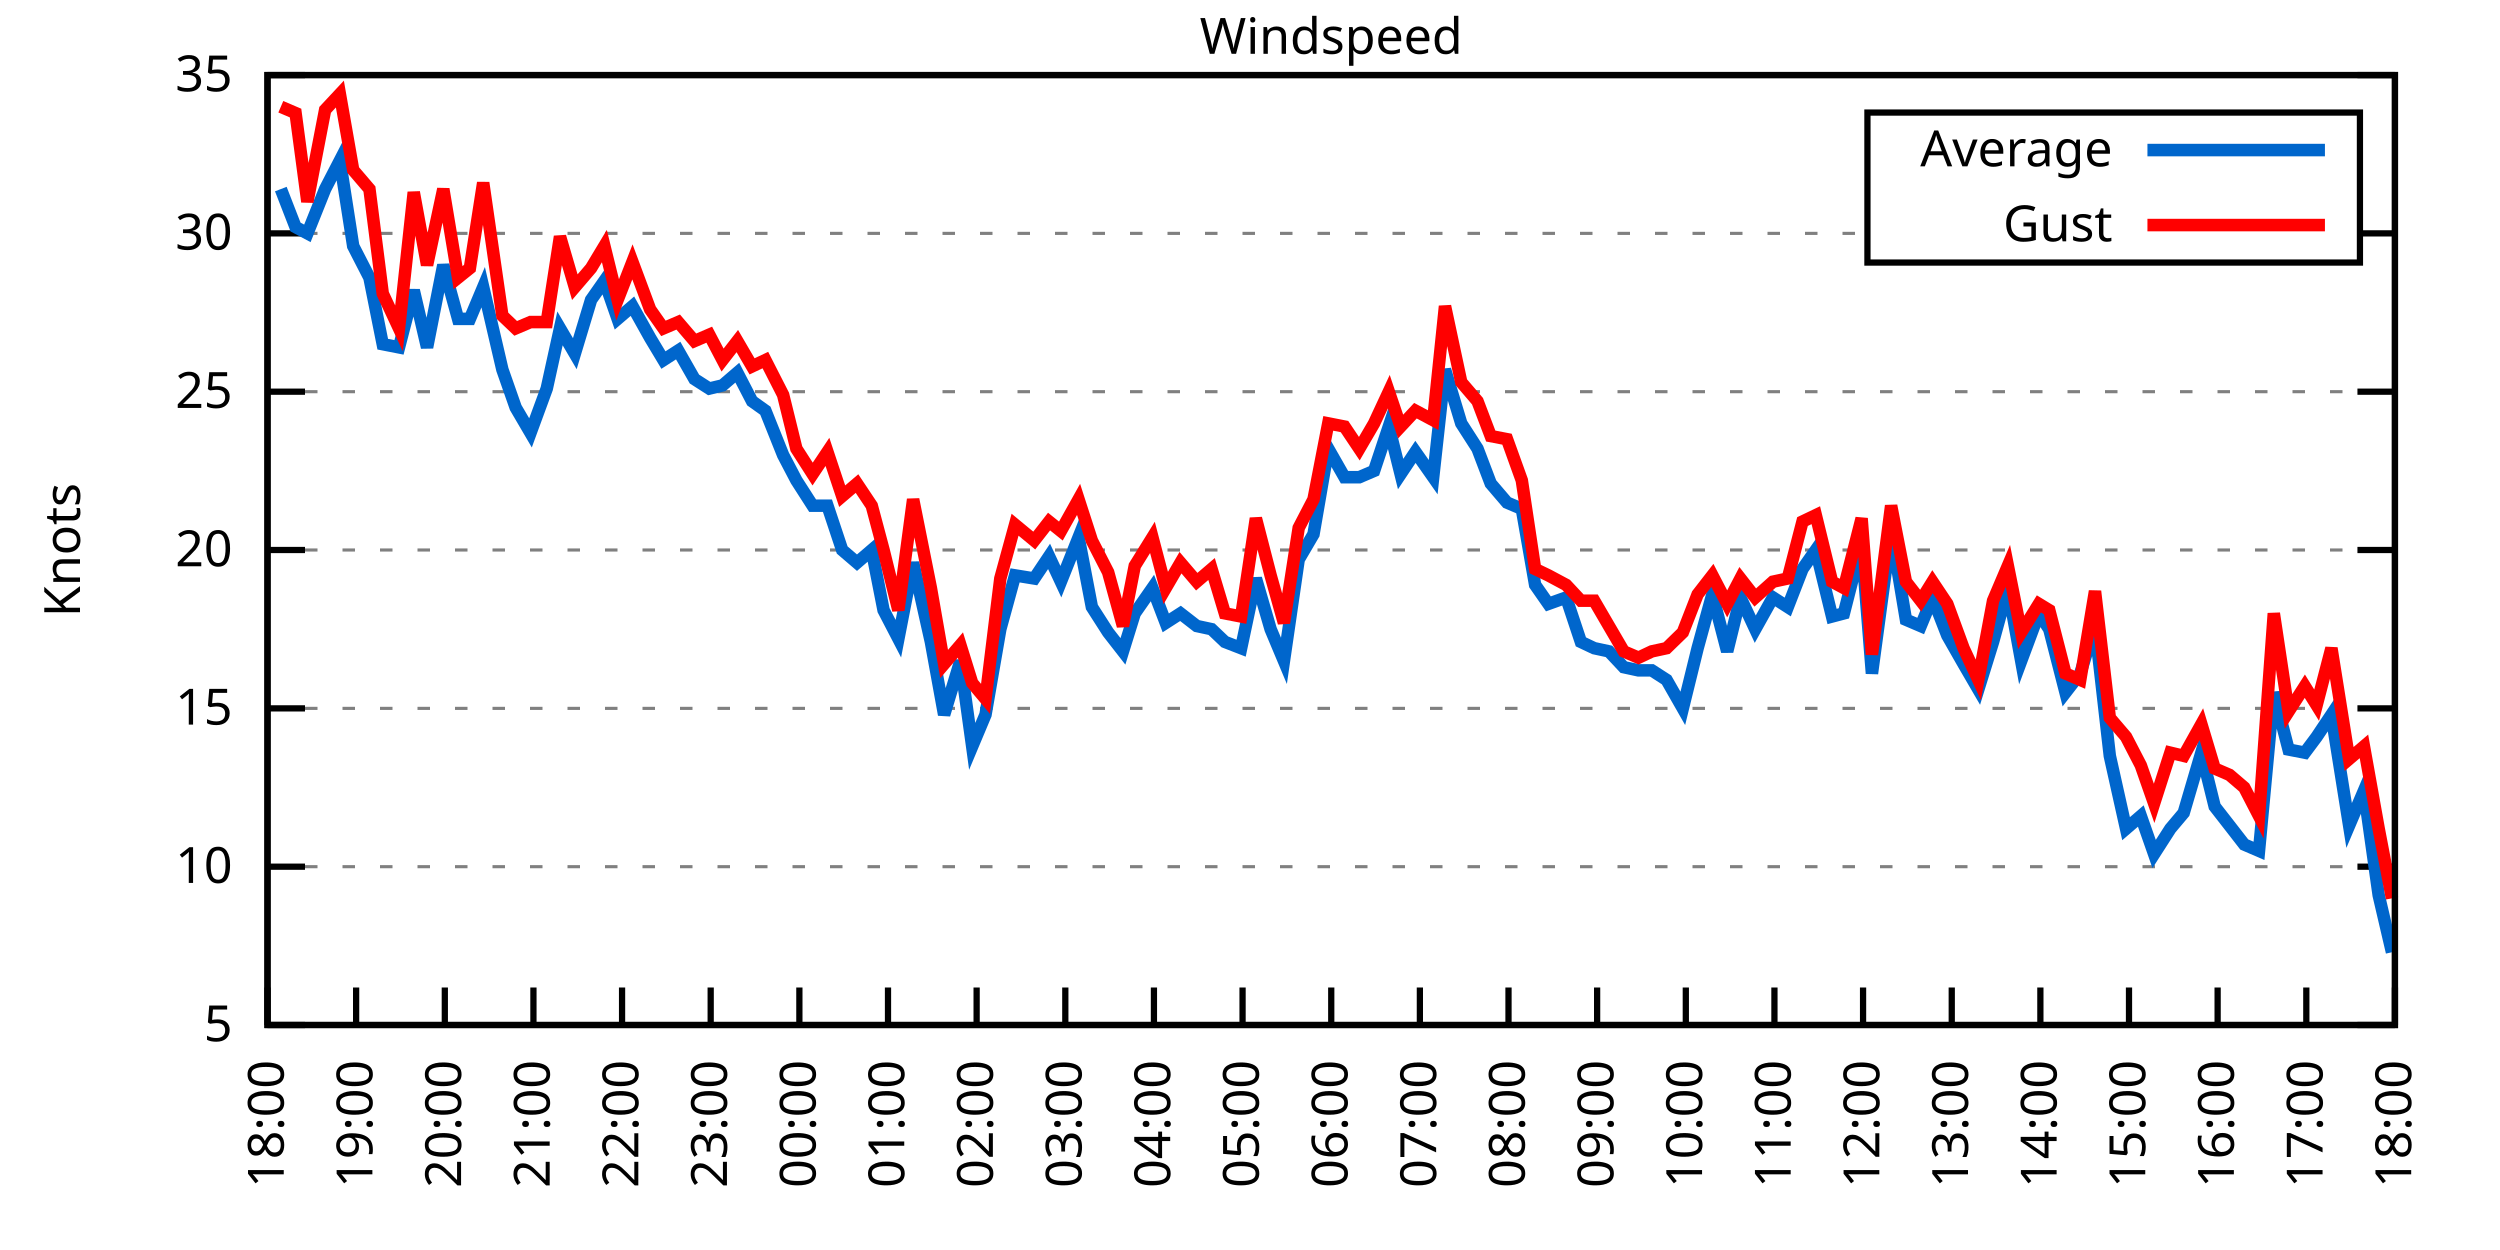
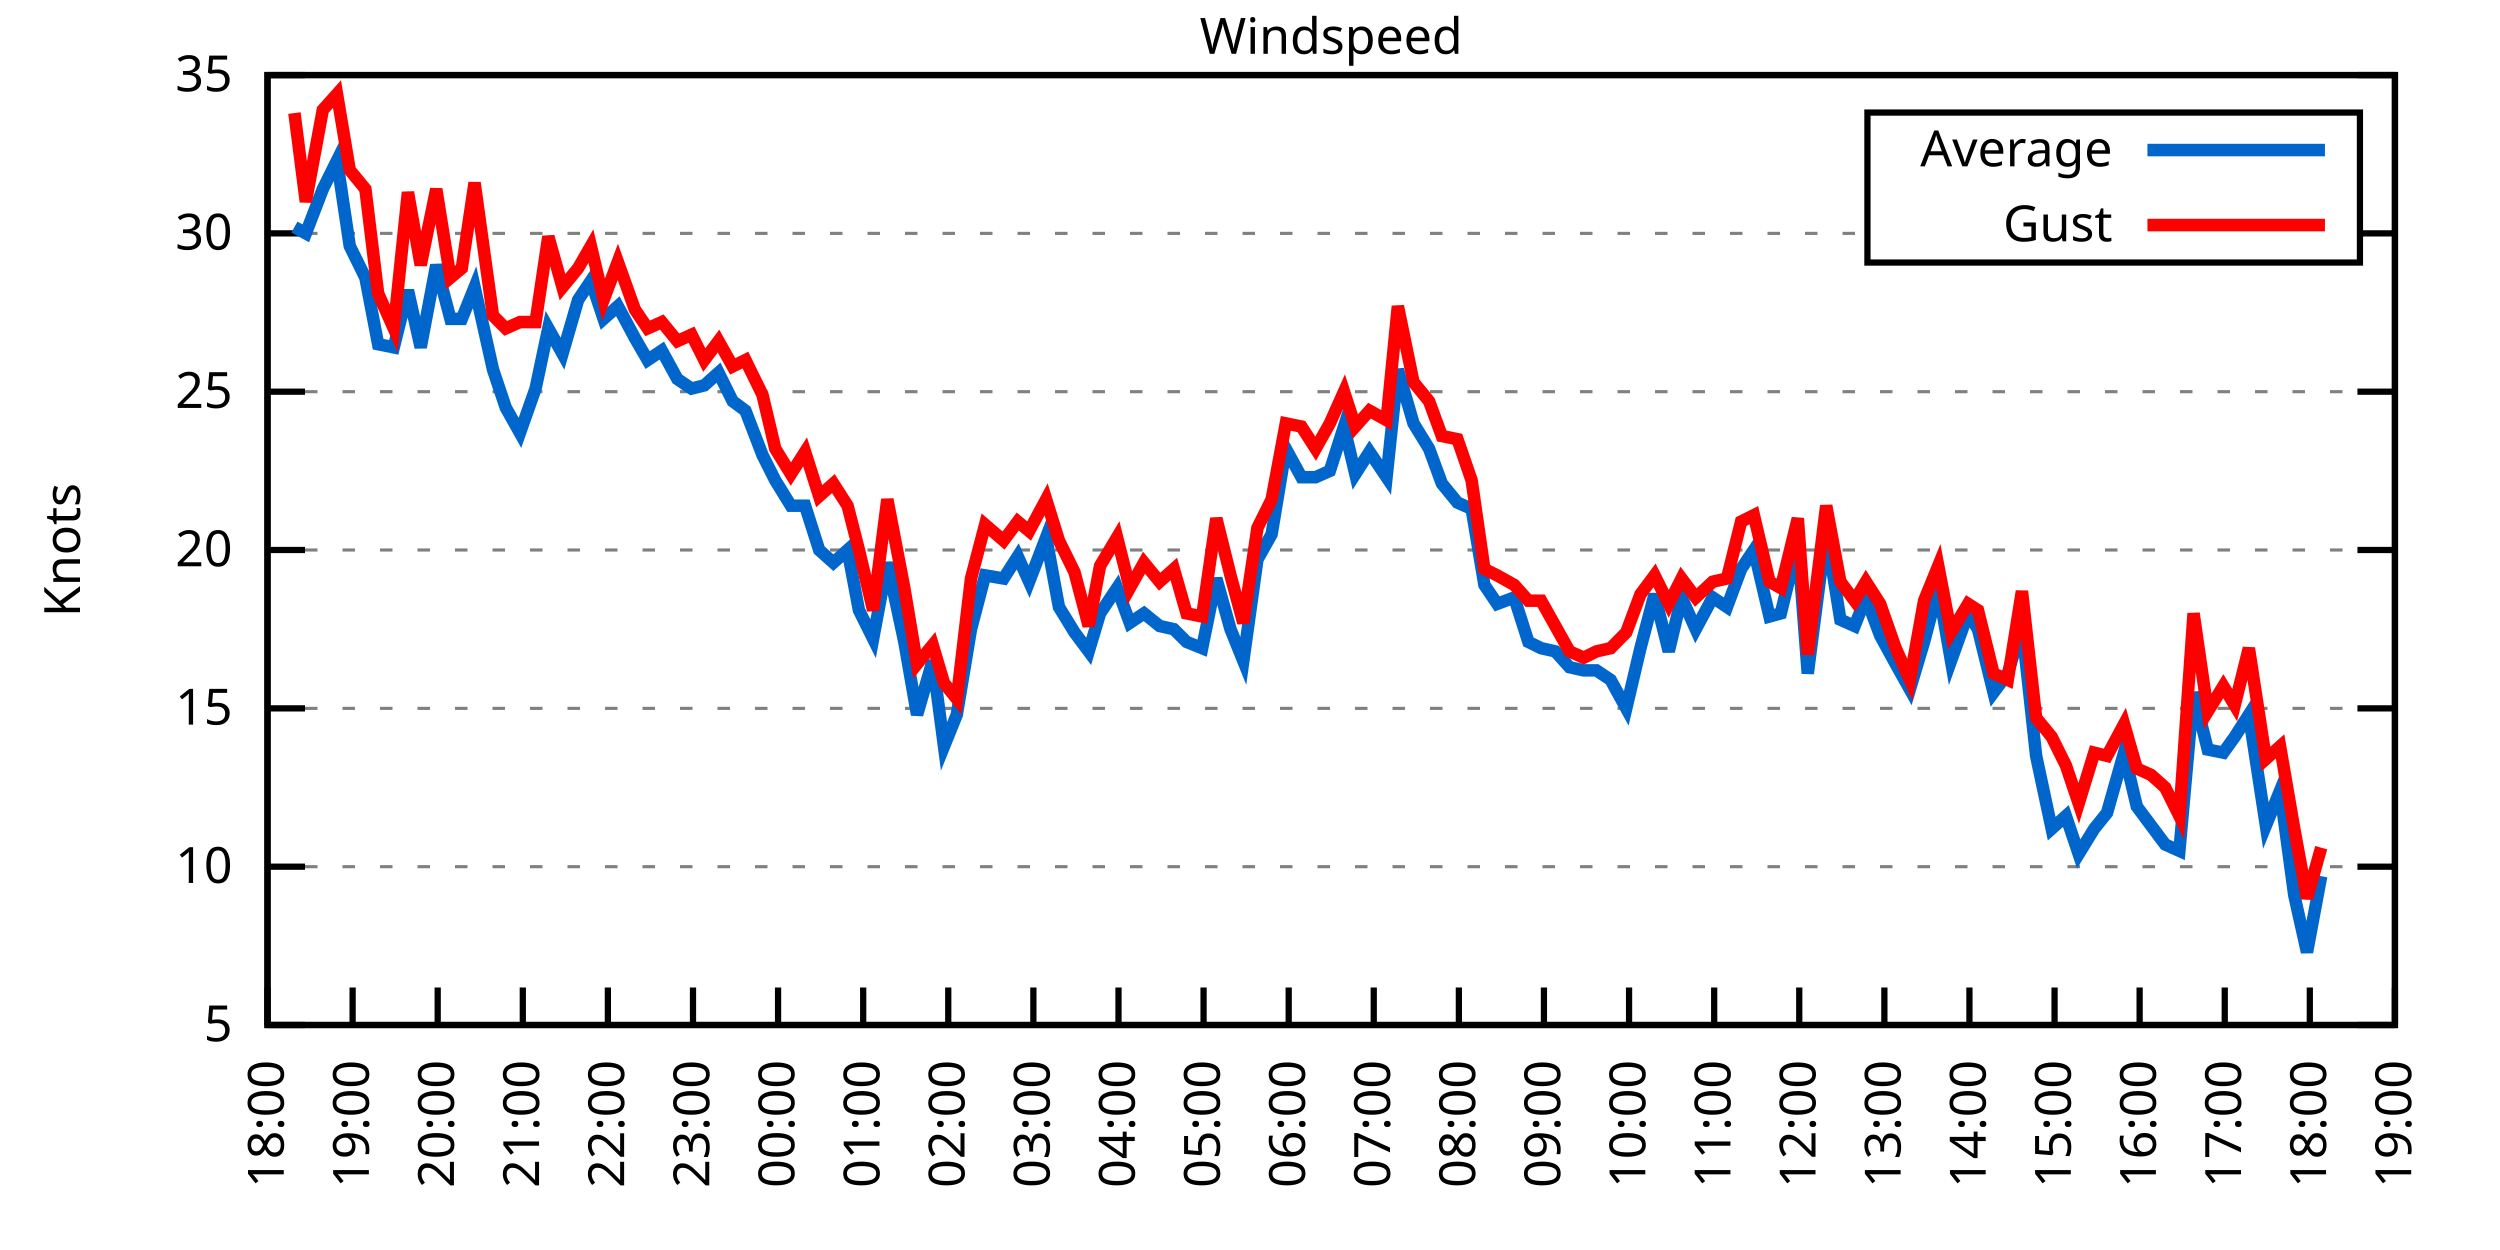
<svg xmlns="http://www.w3.org/2000/svg" xmlns:xlink="http://www.w3.org/1999/xlink" width="400" height="200" viewBox="0 0 400 200">
  <g id="gnuplot_canvas">
    <rect x="0" y="0" width="400" height="200" fill="none" />
    <defs>
      <circle id="gpDot" r="0.5" stroke-width="0.5" stroke="currentColor" />
      <path id="gpPt0" stroke-width="0.333" stroke="currentColor" d="M-1,0 h2 M0,-1 v2" />
      <path id="gpPt1" stroke-width="0.333" stroke="currentColor" d="M-1,-1 L1,1 M1,-1 L-1,1" />
      <path id="gpPt2" stroke-width="0.333" stroke="currentColor" d="M-1,0 L1,0 M0,-1 L0,1 M-1,-1 L1,1 M-1,1 L1,-1" />
      <rect id="gpPt3" stroke-width="0.333" stroke="currentColor" x="-1" y="-1" width="2" height="2" />
      <rect id="gpPt4" stroke-width="0.333" stroke="currentColor" fill="currentColor" x="-1" y="-1" width="2" height="2" />
      <circle id="gpPt5" stroke-width="0.333" stroke="currentColor" cx="0" cy="0" r="1" />
      <use xlink:href="#gpPt5" id="gpPt6" fill="currentColor" stroke="none" />
      <path id="gpPt7" stroke-width="0.333" stroke="currentColor" d="M0,-1.33 L-1.33,0.67 L1.33,0.67 z" />
      <use xlink:href="#gpPt7" id="gpPt8" fill="currentColor" stroke="none" />
      <use xlink:href="#gpPt7" id="gpPt9" stroke="currentColor" transform="rotate(180)" />
      <use xlink:href="#gpPt9" id="gpPt10" fill="currentColor" stroke="none" />
      <use xlink:href="#gpPt3" id="gpPt11" stroke="currentColor" transform="rotate(45)" />
      <use xlink:href="#gpPt11" id="gpPt12" fill="currentColor" stroke="none" />
      <path id="gpPt13" stroke-width="0.333" stroke="currentColor" d="M0,1.330 L1.265,0.411 L0.782,-1.067 L-0.782,-1.076 L-1.265,0.411 z" />
      <use xlink:href="#gpPt13" id="gpPt14" fill="currentColor" stroke="none" />
      <filter id="textbox" filterUnits="objectBoundingBox" x="0" y="0" height="1" width="1">
        <feFlood flood-color="white" flood-opacity="1" result="bgnd" />
        <feComposite in="SourceGraphic" in2="bgnd" operator="atop" />
      </filter>
      <filter id="greybox" filterUnits="objectBoundingBox" x="0" y="0" height="1" width="1">
        <feFlood flood-color="lightgrey" flood-opacity="1" result="grey" />
        <feComposite in="SourceGraphic" in2="grey" operator="atop" />
      </filter>
    </defs>
    <g fill="none" color="white" stroke="currentColor" stroke-width="1.00" stroke-linecap="butt" stroke-linejoin="miter">
</g>
    <g fill="none" color="black" stroke="currentColor" stroke-width="1.00" stroke-linecap="butt" stroke-linejoin="miter">
      <g stroke="none" shape-rendering="crispEdges">
        <polygon fill="rgb(255, 255, 255)" points="42.80,164.00 383.18,164.00 383.18,12.02 42.80,12.02 " />
      </g>
    </g>
    <g fill="none" color="black" stroke="currentColor" stroke-width="1.00" stroke-linecap="butt" stroke-linejoin="miter">
</g>
    <g fill="none" color="black" stroke="black" stroke-width="0.50" stroke-linecap="butt" stroke-linejoin="miter">
</g>
    <g fill="none" color="gray" stroke="currentColor" stroke-width="0.50" stroke-linecap="butt" stroke-linejoin="miter">
      <path stroke="gray" stroke-dasharray="2,4" class="gridline" d="M42.80,164.00 L383.19,164.00  " />
    </g>
    <g fill="none" color="gray" stroke="gray" stroke-width="1.00" stroke-linecap="butt" stroke-linejoin="miter">
</g>
    <g fill="none" color="black" stroke="currentColor" stroke-width="1.00" stroke-linecap="butt" stroke-linejoin="miter">
      <path stroke="black" d="M42.80,164.00 L48.80,164.00 M383.19,164.00 L377.19,164.00  " />
      <g transform="translate(37.20,166.60)" stroke="none" fill="black" font-family="Sans" font-size="8.00" text-anchor="end">
        <text>
          <tspan font-family="Sans"> 5</tspan>
        </text>
      </g>
    </g>
    <g fill="none" color="black" stroke="currentColor" stroke-width="1.00" stroke-linecap="butt" stroke-linejoin="miter">
</g>
    <g fill="none" color="black" stroke="black" stroke-width="0.50" stroke-linecap="butt" stroke-linejoin="miter">
</g>
    <g fill="none" color="gray" stroke="currentColor" stroke-width="0.50" stroke-linecap="butt" stroke-linejoin="miter">
      <path stroke="gray" stroke-dasharray="2,4" class="gridline" d="M42.80,138.67 L383.19,138.67  " />
    </g>
    <g fill="none" color="gray" stroke="gray" stroke-width="1.00" stroke-linecap="butt" stroke-linejoin="miter">
</g>
    <g fill="none" color="black" stroke="currentColor" stroke-width="1.00" stroke-linecap="butt" stroke-linejoin="miter">
      <path stroke="black" d="M42.80,138.67 L48.80,138.67 M383.19,138.67 L377.19,138.67  " />
      <g transform="translate(37.20,141.27)" stroke="none" fill="black" font-family="Sans" font-size="8.00" text-anchor="end">
        <text>
          <tspan font-family="Sans"> 10</tspan>
        </text>
      </g>
    </g>
    <g fill="none" color="black" stroke="currentColor" stroke-width="1.00" stroke-linecap="butt" stroke-linejoin="miter">
</g>
    <g fill="none" color="black" stroke="black" stroke-width="0.50" stroke-linecap="butt" stroke-linejoin="miter">
</g>
    <g fill="none" color="gray" stroke="currentColor" stroke-width="0.50" stroke-linecap="butt" stroke-linejoin="miter">
      <path stroke="gray" stroke-dasharray="2,4" class="gridline" d="M42.80,113.34 L383.19,113.34  " />
    </g>
    <g fill="none" color="gray" stroke="gray" stroke-width="1.00" stroke-linecap="butt" stroke-linejoin="miter">
</g>
    <g fill="none" color="black" stroke="currentColor" stroke-width="1.00" stroke-linecap="butt" stroke-linejoin="miter">
      <path stroke="black" d="M42.80,113.34 L48.80,113.34 M383.19,113.34 L377.19,113.34  " />
      <g transform="translate(37.20,115.94)" stroke="none" fill="black" font-family="Sans" font-size="8.00" text-anchor="end">
        <text>
          <tspan font-family="Sans"> 15</tspan>
        </text>
      </g>
    </g>
    <g fill="none" color="black" stroke="currentColor" stroke-width="1.00" stroke-linecap="butt" stroke-linejoin="miter">
</g>
    <g fill="none" color="black" stroke="black" stroke-width="0.50" stroke-linecap="butt" stroke-linejoin="miter">
</g>
    <g fill="none" color="gray" stroke="currentColor" stroke-width="0.50" stroke-linecap="butt" stroke-linejoin="miter">
      <path stroke="gray" stroke-dasharray="2,4" class="gridline" d="M42.80,88.00 L383.19,88.00  " />
    </g>
    <g fill="none" color="gray" stroke="gray" stroke-width="1.00" stroke-linecap="butt" stroke-linejoin="miter">
</g>
    <g fill="none" color="black" stroke="currentColor" stroke-width="1.00" stroke-linecap="butt" stroke-linejoin="miter">
      <path stroke="black" d="M42.80,88.00 L48.80,88.00 M383.19,88.00 L377.19,88.00  " />
      <g transform="translate(37.20,90.60)" stroke="none" fill="black" font-family="Sans" font-size="8.00" text-anchor="end">
        <text>
          <tspan font-family="Sans"> 20</tspan>
        </text>
      </g>
    </g>
    <g fill="none" color="black" stroke="currentColor" stroke-width="1.00" stroke-linecap="butt" stroke-linejoin="miter">
</g>
    <g fill="none" color="black" stroke="black" stroke-width="0.50" stroke-linecap="butt" stroke-linejoin="miter">
</g>
    <g fill="none" color="gray" stroke="currentColor" stroke-width="0.50" stroke-linecap="butt" stroke-linejoin="miter">
      <path stroke="gray" stroke-dasharray="2,4" class="gridline" d="M42.80,62.67 L383.19,62.67  " />
    </g>
    <g fill="none" color="gray" stroke="gray" stroke-width="1.00" stroke-linecap="butt" stroke-linejoin="miter">
</g>
    <g fill="none" color="black" stroke="currentColor" stroke-width="1.00" stroke-linecap="butt" stroke-linejoin="miter">
      <path stroke="black" d="M42.80,62.67 L48.80,62.67 M383.19,62.67 L377.19,62.67  " />
      <g transform="translate(37.20,65.27)" stroke="none" fill="black" font-family="Sans" font-size="8.00" text-anchor="end">
        <text>
          <tspan font-family="Sans"> 25</tspan>
        </text>
      </g>
    </g>
    <g fill="none" color="black" stroke="currentColor" stroke-width="1.00" stroke-linecap="butt" stroke-linejoin="miter">
</g>
    <g fill="none" color="black" stroke="black" stroke-width="0.50" stroke-linecap="butt" stroke-linejoin="miter">
</g>
    <g fill="none" color="gray" stroke="currentColor" stroke-width="0.50" stroke-linecap="butt" stroke-linejoin="miter">
      <path stroke="gray" stroke-dasharray="2,4" class="gridline" d="M42.80,37.34 L298.79,37.34 M377.59,37.34 L383.19,37.34  " />
    </g>
    <g fill="none" color="gray" stroke="gray" stroke-width="1.00" stroke-linecap="butt" stroke-linejoin="miter">
</g>
    <g fill="none" color="black" stroke="currentColor" stroke-width="1.00" stroke-linecap="butt" stroke-linejoin="miter">
      <path stroke="black" d="M42.80,37.34 L48.80,37.34 M383.19,37.34 L377.19,37.34  " />
      <g transform="translate(37.20,39.94)" stroke="none" fill="black" font-family="Sans" font-size="8.00" text-anchor="end">
        <text>
          <tspan font-family="Sans"> 30</tspan>
        </text>
      </g>
    </g>
    <g fill="none" color="black" stroke="currentColor" stroke-width="1.00" stroke-linecap="butt" stroke-linejoin="miter">
</g>
    <g fill="none" color="black" stroke="black" stroke-width="0.50" stroke-linecap="butt" stroke-linejoin="miter">
</g>
    <g fill="none" color="gray" stroke="currentColor" stroke-width="0.50" stroke-linecap="butt" stroke-linejoin="miter">
      <path stroke="gray" stroke-dasharray="2,4" class="gridline" d="M42.80,12.01 L383.19,12.01  " />
    </g>
    <g fill="none" color="gray" stroke="gray" stroke-width="1.00" stroke-linecap="butt" stroke-linejoin="miter">
</g>
    <g fill="none" color="black" stroke="currentColor" stroke-width="1.00" stroke-linecap="butt" stroke-linejoin="miter">
      <path stroke="black" d="M42.80,12.01 L48.80,12.01 M383.19,12.01 L377.19,12.01  " />
      <g transform="translate(37.20,14.61)" stroke="none" fill="black" font-family="Sans" font-size="8.00" text-anchor="end">
        <text>
          <tspan font-family="Sans"> 35</tspan>
        </text>
      </g>
    </g>
    <g fill="none" color="black" stroke="currentColor" stroke-width="1.00" stroke-linecap="butt" stroke-linejoin="miter">
      <path stroke="black" d="M42.80,164.00 L42.80,158.00  " />
      <g transform="translate(45.40,169.60) rotate(270.00)" stroke="none" fill="black" font-family="Sans" font-size="8.00" text-anchor="end">
        <text>
          <tspan font-family="Sans">18:00</tspan>
        </text>
      </g>
    </g>
    <g fill="none" color="black" stroke="currentColor" stroke-width="1.00" stroke-linecap="butt" stroke-linejoin="miter">
-       <path stroke="black" d="M56.98,164.00 L56.98,158.00  " />
-       <g transform="translate(59.58,169.60) rotate(270.00)" stroke="none" fill="black" font-family="Sans" font-size="8.00" text-anchor="end">
+       <path stroke="black" d="M56.42,164.00 L56.42,158.00  " />
+       <g transform="translate(59.02,169.60) rotate(270.00)" stroke="none" fill="black" font-family="Sans" font-size="8.00" text-anchor="end">
        <text>
          <tspan font-family="Sans">19:00</tspan>
        </text>
      </g>
    </g>
    <g fill="none" color="black" stroke="currentColor" stroke-width="1.00" stroke-linecap="butt" stroke-linejoin="miter">
-       <path stroke="black" d="M71.17,164.00 L71.17,158.00  " />
-       <g transform="translate(73.77,169.60) rotate(270.00)" stroke="none" fill="black" font-family="Sans" font-size="8.00" text-anchor="end">
+       <path stroke="black" d="M70.03,164.00 L70.03,158.00  " />
+       <g transform="translate(72.63,169.60) rotate(270.00)" stroke="none" fill="black" font-family="Sans" font-size="8.00" text-anchor="end">
        <text>
          <tspan font-family="Sans">20:00</tspan>
        </text>
      </g>
    </g>
    <g fill="none" color="black" stroke="currentColor" stroke-width="1.00" stroke-linecap="butt" stroke-linejoin="miter">
-       <path stroke="black" d="M85.35,164.00 L85.35,158.00  " />
-       <g transform="translate(87.95,169.60) rotate(270.00)" stroke="none" fill="black" font-family="Sans" font-size="8.00" text-anchor="end">
+       <path stroke="black" d="M83.65,164.00 L83.65,158.00  " />
+       <g transform="translate(86.25,169.60) rotate(270.00)" stroke="none" fill="black" font-family="Sans" font-size="8.00" text-anchor="end">
        <text>
          <tspan font-family="Sans">21:00</tspan>
        </text>
      </g>
    </g>
    <g fill="none" color="black" stroke="currentColor" stroke-width="1.00" stroke-linecap="butt" stroke-linejoin="miter">
-       <path stroke="black" d="M99.53,164.00 L99.53,158.00  " />
-       <g transform="translate(102.13,169.60) rotate(270.00)" stroke="none" fill="black" font-family="Sans" font-size="8.00" text-anchor="end">
+       <path stroke="black" d="M97.26,164.00 L97.26,158.00  " />
+       <g transform="translate(99.86,169.60) rotate(270.00)" stroke="none" fill="black" font-family="Sans" font-size="8.00" text-anchor="end">
        <text>
          <tspan font-family="Sans">22:00</tspan>
        </text>
      </g>
    </g>
    <g fill="none" color="black" stroke="currentColor" stroke-width="1.00" stroke-linecap="butt" stroke-linejoin="miter">
-       <path stroke="black" d="M113.71,164.00 L113.71,158.00  " />
-       <g transform="translate(116.31,169.60) rotate(270.00)" stroke="none" fill="black" font-family="Sans" font-size="8.00" text-anchor="end">
+       <path stroke="black" d="M110.88,164.00 L110.88,158.00  " />
+       <g transform="translate(113.48,169.60) rotate(270.00)" stroke="none" fill="black" font-family="Sans" font-size="8.00" text-anchor="end">
        <text>
          <tspan font-family="Sans">23:00</tspan>
        </text>
      </g>
    </g>
    <g fill="none" color="black" stroke="currentColor" stroke-width="1.00" stroke-linecap="butt" stroke-linejoin="miter">
-       <path stroke="black" d="M127.90,164.00 L127.90,158.00  " />
-       <g transform="translate(130.50,169.60) rotate(270.00)" stroke="none" fill="black" font-family="Sans" font-size="8.00" text-anchor="end">
+       <path stroke="black" d="M124.49,164.00 L124.49,158.00  " />
+       <g transform="translate(127.09,169.60) rotate(270.00)" stroke="none" fill="black" font-family="Sans" font-size="8.00" text-anchor="end">
        <text>
          <tspan font-family="Sans">00:00</tspan>
        </text>
      </g>
    </g>
    <g fill="none" color="black" stroke="currentColor" stroke-width="1.00" stroke-linecap="butt" stroke-linejoin="miter">
-       <path stroke="black" d="M142.08,164.00 L142.08,158.00  " />
-       <g transform="translate(144.68,169.60) rotate(270.00)" stroke="none" fill="black" font-family="Sans" font-size="8.00" text-anchor="end">
+       <path stroke="black" d="M138.11,164.00 L138.11,158.00  " />
+       <g transform="translate(140.71,169.60) rotate(270.00)" stroke="none" fill="black" font-family="Sans" font-size="8.00" text-anchor="end">
        <text>
          <tspan font-family="Sans">01:00</tspan>
        </text>
      </g>
    </g>
    <g fill="none" color="black" stroke="currentColor" stroke-width="1.00" stroke-linecap="butt" stroke-linejoin="miter">
-       <path stroke="black" d="M156.26,164.00 L156.26,158.00  " />
-       <g transform="translate(158.86,169.60) rotate(270.00)" stroke="none" fill="black" font-family="Sans" font-size="8.00" text-anchor="end">
+       <path stroke="black" d="M151.72,164.00 L151.72,158.00  " />
+       <g transform="translate(154.32,169.60) rotate(270.00)" stroke="none" fill="black" font-family="Sans" font-size="8.00" text-anchor="end">
        <text>
          <tspan font-family="Sans">02:00</tspan>
        </text>
      </g>
    </g>
    <g fill="none" color="black" stroke="currentColor" stroke-width="1.00" stroke-linecap="butt" stroke-linejoin="miter">
-       <path stroke="black" d="M170.45,164.00 L170.45,158.00  " />
-       <g transform="translate(173.05,169.60) rotate(270.00)" stroke="none" fill="black" font-family="Sans" font-size="8.00" text-anchor="end">
+       <path stroke="black" d="M165.34,164.00 L165.34,158.00  " />
+       <g transform="translate(167.94,169.60) rotate(270.00)" stroke="none" fill="black" font-family="Sans" font-size="8.00" text-anchor="end">
        <text>
          <tspan font-family="Sans">03:00</tspan>
        </text>
      </g>
    </g>
    <g fill="none" color="black" stroke="currentColor" stroke-width="1.00" stroke-linecap="butt" stroke-linejoin="miter">
-       <path stroke="black" d="M184.63,164.00 L184.63,158.00  " />
-       <g transform="translate(187.23,169.60) rotate(270.00)" stroke="none" fill="black" font-family="Sans" font-size="8.00" text-anchor="end">
+       <path stroke="black" d="M178.96,164.00 L178.96,158.00  " />
+       <g transform="translate(181.56,169.60) rotate(270.00)" stroke="none" fill="black" font-family="Sans" font-size="8.00" text-anchor="end">
        <text>
          <tspan font-family="Sans">04:00</tspan>
        </text>
      </g>
    </g>
    <g fill="none" color="black" stroke="currentColor" stroke-width="1.00" stroke-linecap="butt" stroke-linejoin="miter">
-       <path stroke="black" d="M198.81,164.00 L198.81,158.00  " />
-       <g transform="translate(201.41,169.60) rotate(270.00)" stroke="none" fill="black" font-family="Sans" font-size="8.00" text-anchor="end">
+       <path stroke="black" d="M192.57,164.00 L192.57,158.00  " />
+       <g transform="translate(195.17,169.60) rotate(270.00)" stroke="none" fill="black" font-family="Sans" font-size="8.00" text-anchor="end">
        <text>
          <tspan font-family="Sans">05:00</tspan>
        </text>
      </g>
    </g>
    <g fill="none" color="black" stroke="currentColor" stroke-width="1.00" stroke-linecap="butt" stroke-linejoin="miter">
-       <path stroke="black" d="M213.00,164.00 L213.00,158.00  " />
-       <g transform="translate(215.60,169.60) rotate(270.00)" stroke="none" fill="black" font-family="Sans" font-size="8.00" text-anchor="end">
+       <path stroke="black" d="M206.19,164.00 L206.19,158.00  " />
+       <g transform="translate(208.79,169.60) rotate(270.00)" stroke="none" fill="black" font-family="Sans" font-size="8.00" text-anchor="end">
        <text>
          <tspan font-family="Sans">06:00</tspan>
        </text>
      </g>
    </g>
    <g fill="none" color="black" stroke="currentColor" stroke-width="1.00" stroke-linecap="butt" stroke-linejoin="miter">
-       <path stroke="black" d="M227.18,164.00 L227.18,158.00  " />
-       <g transform="translate(229.78,169.60) rotate(270.00)" stroke="none" fill="black" font-family="Sans" font-size="8.00" text-anchor="end">
+       <path stroke="black" d="M219.80,164.00 L219.80,158.00  " />
+       <g transform="translate(222.40,169.60) rotate(270.00)" stroke="none" fill="black" font-family="Sans" font-size="8.00" text-anchor="end">
        <text>
          <tspan font-family="Sans">07:00</tspan>
        </text>
      </g>
    </g>
    <g fill="none" color="black" stroke="currentColor" stroke-width="1.00" stroke-linecap="butt" stroke-linejoin="miter">
-       <path stroke="black" d="M241.36,164.00 L241.36,158.00  " />
-       <g transform="translate(243.96,169.60) rotate(270.00)" stroke="none" fill="black" font-family="Sans" font-size="8.00" text-anchor="end">
+       <path stroke="black" d="M233.42,164.00 L233.42,158.00  " />
+       <g transform="translate(236.02,169.60) rotate(270.00)" stroke="none" fill="black" font-family="Sans" font-size="8.00" text-anchor="end">
        <text>
          <tspan font-family="Sans">08:00</tspan>
        </text>
      </g>
    </g>
    <g fill="none" color="black" stroke="currentColor" stroke-width="1.00" stroke-linecap="butt" stroke-linejoin="miter">
-       <path stroke="black" d="M255.54,164.00 L255.54,158.00  " />
-       <g transform="translate(258.14,169.60) rotate(270.00)" stroke="none" fill="black" font-family="Sans" font-size="8.00" text-anchor="end">
+       <path stroke="black" d="M247.03,164.00 L247.03,158.00  " />
+       <g transform="translate(249.63,169.60) rotate(270.00)" stroke="none" fill="black" font-family="Sans" font-size="8.00" text-anchor="end">
        <text>
          <tspan font-family="Sans">09:00</tspan>
        </text>
      </g>
    </g>
    <g fill="none" color="black" stroke="currentColor" stroke-width="1.00" stroke-linecap="butt" stroke-linejoin="miter">
-       <path stroke="black" d="M269.73,164.00 L269.73,158.00  " />
-       <g transform="translate(272.33,169.60) rotate(270.00)" stroke="none" fill="black" font-family="Sans" font-size="8.00" text-anchor="end">
+       <path stroke="black" d="M260.65,164.00 L260.65,158.00  " />
+       <g transform="translate(263.25,169.60) rotate(270.00)" stroke="none" fill="black" font-family="Sans" font-size="8.00" text-anchor="end">
        <text>
          <tspan font-family="Sans">10:00</tspan>
        </text>
      </g>
    </g>
    <g fill="none" color="black" stroke="currentColor" stroke-width="1.00" stroke-linecap="butt" stroke-linejoin="miter">
-       <path stroke="black" d="M283.91,164.00 L283.91,158.00  " />
-       <g transform="translate(286.51,169.60) rotate(270.00)" stroke="none" fill="black" font-family="Sans" font-size="8.00" text-anchor="end">
+       <path stroke="black" d="M274.27,164.00 L274.27,158.00  " />
+       <g transform="translate(276.87,169.60) rotate(270.00)" stroke="none" fill="black" font-family="Sans" font-size="8.00" text-anchor="end">
        <text>
          <tspan font-family="Sans">11:00</tspan>
        </text>
      </g>
    </g>
    <g fill="none" color="black" stroke="currentColor" stroke-width="1.00" stroke-linecap="butt" stroke-linejoin="miter">
-       <path stroke="black" d="M298.09,164.00 L298.09,158.00  " />
-       <g transform="translate(300.69,169.60) rotate(270.00)" stroke="none" fill="black" font-family="Sans" font-size="8.00" text-anchor="end">
+       <path stroke="black" d="M287.88,164.00 L287.88,158.00  " />
+       <g transform="translate(290.48,169.60) rotate(270.00)" stroke="none" fill="black" font-family="Sans" font-size="8.00" text-anchor="end">
        <text>
          <tspan font-family="Sans">12:00</tspan>
        </text>
      </g>
    </g>
    <g fill="none" color="black" stroke="currentColor" stroke-width="1.00" stroke-linecap="butt" stroke-linejoin="miter">
-       <path stroke="black" d="M312.28,164.00 L312.28,158.00  " />
-       <g transform="translate(314.88,169.60) rotate(270.00)" stroke="none" fill="black" font-family="Sans" font-size="8.00" text-anchor="end">
+       <path stroke="black" d="M301.50,164.00 L301.50,158.00  " />
+       <g transform="translate(304.10,169.60) rotate(270.00)" stroke="none" fill="black" font-family="Sans" font-size="8.00" text-anchor="end">
        <text>
          <tspan font-family="Sans">13:00</tspan>
        </text>
      </g>
    </g>
    <g fill="none" color="black" stroke="currentColor" stroke-width="1.00" stroke-linecap="butt" stroke-linejoin="miter">
-       <path stroke="black" d="M326.46,164.00 L326.46,158.00  " />
-       <g transform="translate(329.06,169.60) rotate(270.00)" stroke="none" fill="black" font-family="Sans" font-size="8.00" text-anchor="end">
+       <path stroke="black" d="M315.11,164.00 L315.11,158.00  " />
+       <g transform="translate(317.71,169.60) rotate(270.00)" stroke="none" fill="black" font-family="Sans" font-size="8.00" text-anchor="end">
        <text>
          <tspan font-family="Sans">14:00</tspan>
        </text>
      </g>
    </g>
    <g fill="none" color="black" stroke="currentColor" stroke-width="1.00" stroke-linecap="butt" stroke-linejoin="miter">
-       <path stroke="black" d="M340.64,164.00 L340.64,158.00  " />
-       <g transform="translate(343.24,169.60) rotate(270.00)" stroke="none" fill="black" font-family="Sans" font-size="8.00" text-anchor="end">
+       <path stroke="black" d="M328.73,164.00 L328.73,158.00  " />
+       <g transform="translate(331.33,169.60) rotate(270.00)" stroke="none" fill="black" font-family="Sans" font-size="8.00" text-anchor="end">
        <text>
          <tspan font-family="Sans">15:00</tspan>
        </text>
      </g>
    </g>
    <g fill="none" color="black" stroke="currentColor" stroke-width="1.00" stroke-linecap="butt" stroke-linejoin="miter">
-       <path stroke="black" d="M354.82,164.00 L354.82,158.00  " />
-       <g transform="translate(357.42,169.60) rotate(270.00)" stroke="none" fill="black" font-family="Sans" font-size="8.00" text-anchor="end">
+       <path stroke="black" d="M342.34,164.00 L342.34,158.00  " />
+       <g transform="translate(344.94,169.60) rotate(270.00)" stroke="none" fill="black" font-family="Sans" font-size="8.00" text-anchor="end">
        <text>
          <tspan font-family="Sans">16:00</tspan>
        </text>
      </g>
    </g>
    <g fill="none" color="black" stroke="currentColor" stroke-width="1.00" stroke-linecap="butt" stroke-linejoin="miter">
-       <path stroke="black" d="M369.01,164.00 L369.01,158.00  " />
-       <g transform="translate(371.61,169.60) rotate(270.00)" stroke="none" fill="black" font-family="Sans" font-size="8.00" text-anchor="end">
+       <path stroke="black" d="M355.96,164.00 L355.96,158.00  " />
+       <g transform="translate(358.56,169.60) rotate(270.00)" stroke="none" fill="black" font-family="Sans" font-size="8.00" text-anchor="end">
        <text>
          <tspan font-family="Sans">17:00</tspan>
+         </text>
+       </g>
+     </g>
+     <g fill="none" color="black" stroke="currentColor" stroke-width="1.00" stroke-linecap="butt" stroke-linejoin="miter">
+       <path stroke="black" d="M369.57,164.00 L369.57,158.00  " />
+       <g transform="translate(372.17,169.60) rotate(270.00)" stroke="none" fill="black" font-family="Sans" font-size="8.00" text-anchor="end">
+         <text>
+           <tspan font-family="Sans">18:00</tspan>
        </text>
      </g>
    </g>
    <g fill="none" color="black" stroke="currentColor" stroke-width="1.00" stroke-linecap="butt" stroke-linejoin="miter">
      <path stroke="black" d="M383.19,164.00 L383.19,158.00  " />
      <g transform="translate(385.79,169.60) rotate(270.00)" stroke="none" fill="black" font-family="Sans" font-size="8.00" text-anchor="end">
        <text>
-           <tspan font-family="Sans">18:00</tspan>
+           <tspan font-family="Sans">19:00</tspan>
        </text>
      </g>
    </g>
    <g fill="none" color="black" stroke="currentColor" stroke-width="1.00" stroke-linecap="butt" stroke-linejoin="miter">
</g>
    <g fill="none" color="black" stroke="currentColor" stroke-width="1.00" stroke-linecap="butt" stroke-linejoin="miter">
      <path stroke="black" d="M42.80,12.01 L42.80,164.00 L383.19,164.00 L383.19,12.01 L42.80,12.01 Z  " />
    </g>
    <g fill="none" color="black" stroke="currentColor" stroke-width="1.00" stroke-linecap="butt" stroke-linejoin="miter">
</g>
    <g fill="none" color="black" stroke="currentColor" stroke-width="1.00" stroke-linecap="butt" stroke-linejoin="miter">
      <path stroke="black" d="M298.79,42.01 L298.79,18.01 L377.59,18.01 L377.59,42.01 L298.79,42.01 Z  " />
    </g>
    <g id="Windspeed_plot_1">
      <g fill="none" color="white" stroke="black" stroke-width="2.00" stroke-linecap="butt" stroke-linejoin="miter">
</g>
      <g fill="none" color="black" stroke="currentColor" stroke-width="2.00" stroke-linecap="butt" stroke-linejoin="miter">
        <g transform="translate(337.99,26.61)" stroke="none" fill="black" font-family="Sans" font-size="8.00" text-anchor="end">
          <text>
            <tspan font-family="Sans">Average</tspan>
          </text>
        </g>
      </g>
      <g fill="none" color="black" stroke="currentColor" stroke-width="2.00" stroke-linecap="butt" stroke-linejoin="miter">
-         <path stroke="rgb(  0, 102, 204)" d="M343.59,24.01 L371.99,24.01 M44.93,30.25 L47.29,36.33 L49.18,37.34 L52.02,30.25 L54.38,25.69 L56.51,39.37   L59.11,44.43 L61.24,55.07 L63.84,55.58 L66.20,46.46 L68.33,55.58 L70.93,42.41 L73.29,51.02 L75.18,51.02   L77.31,45.95 L80.38,59.13 L82.51,65.21 L84.88,69.26 L87.48,62.17 L89.60,52.54 L91.97,56.59 L94.57,47.98   L96.70,44.94 L98.82,51.02 L101.19,48.99 L104.02,54.06 L106.15,57.61 L108.51,56.09 L111.11,60.65 L113.48,62.17   L115.61,61.66 L117.97,59.63 L120.33,64.19 L122.46,65.71 L125.30,72.81 L127.42,76.86 L130.02,80.91 L132.39,80.91   L134.75,88.00 L137.12,90.03 L139.48,88.00 L141.37,97.63 L143.74,102.19 L146.10,90.03 L148.94,102.70 L151.06,114.35   L153.66,105.74 L155.55,119.42 L157.68,114.35 L160.05,100.67 L162.41,92.06 L165.48,92.56 L167.85,89.02 L169.74,93.07   L172.57,85.98 L174.70,97.12 L177.30,101.18 L179.67,104.22 L181.56,98.14 L184.39,94.08 L186.52,99.66 L188.88,98.14   L191.48,100.16 L193.85,100.67 L195.98,102.70 L198.58,103.71 L200.94,92.56 L203.30,100.67 L205.43,105.74 L207.79,89.52   L210.16,85.47 L212.52,71.79 L215.12,76.35 L217.49,76.35 L219.85,75.34 L222.21,68.25 L224.10,75.85 L226.47,72.30   L229.31,76.35 L231.20,59.13 L233.80,67.74 L236.40,71.79 L238.52,77.37 L241.12,80.41 L243.49,81.42 L245.62,93.58   L247.74,96.62 L250.58,95.60 L252.94,102.70 L255.07,103.71 L257.43,104.22 L259.80,106.75 L262.16,107.26 L264.29,107.26   L266.65,108.78 L269.25,113.34 L271.62,103.71 L273.98,95.10 L276.35,104.22 L278.47,95.60 L280.84,100.67 L283.67,95.60   L286.04,97.12 L288.40,91.04 L290.53,88.00 L293.13,98.64 L295.02,98.14 L297.86,86.99 L299.51,107.76 L302.58,84.97   L304.95,99.15 L307.31,100.16 L309.20,95.60 L311.57,101.68 L314.17,106.24 L316.53,110.30 L318.89,102.70 L321.26,94.08   L323.39,105.74 L326.22,98.14 L327.88,100.67 L330.48,110.80 L332.84,107.76 L335.20,100.16 L337.57,120.94 L340.17,132.59   L342.53,130.56 L344.66,136.64 L347.26,132.59 L349.39,130.06 L352.22,120.43 L354.35,129.04 L356.72,132.08 L359.08,135.12   L361.44,136.14 L363.81,110.80 L366.17,119.92 L368.77,120.43 L370.66,117.90 L373.03,114.35 L375.86,132.08 L378.23,126.51   L380.59,143.23 L382.72,152.35  " />
+         <path stroke="rgb(  0, 102, 204)" d="M343.59,24.01 L371.99,24.01 M47.11,36.33 L48.93,37.34 L51.65,30.25 L53.92,25.69 L55.96,39.37 L58.46,44.43   L60.50,55.07 L63.00,55.58 L65.27,46.46 L67.31,55.58 L69.80,42.41 L72.07,51.02 L73.89,51.02 L75.93,45.95   L78.88,59.13 L80.92,65.21 L83.19,69.26 L85.69,62.17 L87.73,52.54 L90.00,56.59 L92.50,47.98 L94.54,44.94   L96.58,51.02 L98.85,48.99 L101.57,54.06 L103.62,57.61 L105.89,56.09 L108.38,60.65 L110.65,62.17 L112.69,61.66   L114.96,59.63 L117.23,64.19 L119.27,65.71 L122.00,72.81 L124.04,76.86 L126.54,80.91 L128.81,80.91 L131.07,88.00   L133.34,90.03 L135.61,88.00 L137.43,97.63 L139.70,102.19 L141.97,90.03 L144.69,102.70 L146.73,114.35 L149.23,105.74   L151.04,119.42 L153.09,114.35 L155.36,100.67 L157.62,92.06 L160.57,92.56 L162.84,89.02 L164.66,93.07 L167.38,85.98   L169.43,97.12 L171.92,101.18 L174.19,104.22 L176.01,98.14 L178.73,94.08 L180.77,99.66 L183.04,98.14 L185.54,100.16   L187.81,100.67 L189.85,102.70 L192.34,103.71 L194.61,92.56 L196.88,100.67 L198.93,105.74 L201.19,89.52 L203.46,85.47   L205.73,71.79 L208.23,76.35 L210.50,76.35 L212.77,75.34 L215.04,68.25 L216.85,75.85 L219.12,72.30 L221.85,76.35   L223.66,59.13 L226.16,67.74 L228.65,71.79 L230.70,77.37 L233.19,80.41 L235.46,81.42 L237.50,93.58 L239.55,96.62   L242.27,95.60 L244.54,102.70 L246.58,103.71 L248.85,104.22 L251.12,106.75 L253.39,107.26 L255.43,107.26 L257.70,108.78   L260.20,113.34 L262.47,103.71 L264.73,95.10 L267.00,104.22 L269.05,95.60 L271.32,100.67 L274.04,95.60 L276.31,97.12   L278.58,91.04 L280.62,88.00 L283.12,98.64 L284.93,98.14 L287.65,86.99 L289.24,107.76 L292.19,84.97 L294.46,99.15   L296.73,100.16 L298.55,95.60 L300.82,101.68 L303.31,106.24 L305.58,110.30 L307.85,102.70 L310.12,94.08 L312.16,105.74   L314.89,98.14 L316.47,100.67 L318.97,110.80 L321.24,107.76 L323.51,100.16 L325.78,120.94 L328.27,132.59 L330.54,130.56   L332.59,136.64 L335.08,132.59 L337.12,130.06 L339.85,120.43 L341.89,129.04 L344.16,132.08 L346.43,135.12 L348.70,136.14   L350.97,110.80 L353.24,119.92 L355.73,120.43 L357.55,117.90 L359.82,114.35 L362.54,132.08 L364.81,126.51 L367.08,143.23   L369.12,152.35 L371.39,140.19  " />
      </g>
    </g>
    <g id="Windspeed_plot_2">
      <g fill="none" color="black" stroke="currentColor" stroke-width="2.00" stroke-linecap="butt" stroke-linejoin="miter">
        <g transform="translate(337.99,38.61)" stroke="none" fill="black" font-family="Sans" font-size="8.00" text-anchor="end">
          <text>
            <tspan font-family="Sans">Gust</tspan>
          </text>
        </g>
      </g>
      <g fill="none" color="black" stroke="currentColor" stroke-width="2.00" stroke-linecap="butt" stroke-linejoin="miter">
-         <path stroke="rgb(255,   0,   0)" d="M343.59,36.01 L371.99,36.01 M44.93,17.08 L47.29,18.09 L49.18,32.28 L52.02,17.58 L54.38,15.05 L56.51,27.21   L59.11,30.25 L61.24,46.97 L63.84,52.54 L66.20,30.76 L68.33,42.41 L70.93,30.25 L73.29,44.43 L75.18,42.91   L77.31,29.24 L80.38,50.51 L82.51,52.54 L84.88,51.53 L87.48,51.53 L89.60,37.85 L91.97,45.95 L94.57,42.91   L96.70,39.37 L98.82,47.98 L101.19,41.90 L104.02,49.50 L106.15,52.54 L108.51,51.53 L111.11,54.57 L113.48,53.55   L115.61,57.61 L117.97,54.57 L120.33,58.62 L122.46,57.61 L125.30,63.18 L127.42,71.79 L130.02,75.85 L132.39,72.30   L134.75,79.39 L137.12,77.37 L139.48,80.91 L141.37,88.00 L143.74,97.63 L146.10,79.90 L148.94,94.08 L151.06,106.24   L153.66,103.20 L155.55,109.28 L157.68,111.82 L160.05,92.56 L162.41,83.95 L165.48,86.49 L167.85,83.45 L169.74,84.97   L172.57,79.90 L174.70,86.49 L177.30,91.55 L179.67,100.16 L181.56,90.54 L184.39,85.98 L186.52,94.08 L188.88,90.03   L191.48,93.07 L193.85,91.04 L195.98,98.14 L198.58,98.64 L200.94,82.94 L203.30,92.06 L205.43,99.66 L207.79,84.46   L210.16,79.90 L212.52,67.74 L215.12,68.25 L217.49,71.79 L219.85,67.74 L222.21,62.67 L224.10,68.25 L226.47,65.71   L229.31,67.23 L231.20,48.99 L233.80,61.15 L236.40,64.19 L238.52,69.77 L241.12,70.27 L243.49,76.86 L245.62,91.04   L247.74,92.06 L250.58,93.58 L252.94,96.11 L255.07,96.11 L257.43,100.16 L259.80,104.22 L262.16,105.23 L264.29,104.22   L266.65,103.71 L269.25,101.18 L271.62,95.10 L273.98,92.06 L276.35,96.62 L278.47,92.56 L280.84,95.60 L283.67,93.07   L286.04,92.56 L288.40,83.45 L290.53,82.43 L293.13,93.07 L295.02,94.08 L297.86,82.94 L299.51,104.72 L302.58,80.91   L304.95,93.07 L307.31,96.11 L309.20,93.07 L311.57,96.62 L314.17,103.71 L316.53,108.78 L318.89,96.11 L321.26,90.54   L323.39,101.18 L326.22,96.62 L327.88,97.63 L330.48,107.76 L332.84,108.78 L335.20,94.59 L337.57,114.86 L340.17,117.90   L342.53,122.46 L344.66,128.54 L347.26,120.43 L349.39,120.94 L352.22,115.87 L354.35,122.96 L356.72,123.98 L359.08,126.00   L361.44,130.56 L363.81,98.14 L366.17,113.84 L368.77,109.79 L370.66,112.83 L373.03,103.71 L375.86,121.44 L378.23,119.42   L380.59,132.59 L382.72,143.73  " />
+         <path stroke="rgb(255,   0,   0)" d="M343.59,36.01 L371.99,36.01 M47.11,18.09 L48.93,32.28 L51.65,17.58 L53.92,15.05 L55.96,27.21 L58.46,30.25   L60.50,46.97 L63.00,52.54 L65.27,30.76 L67.31,42.41 L69.80,30.25 L72.07,44.43 L73.89,42.91 L75.93,29.24   L78.88,50.51 L80.92,52.54 L83.19,51.53 L85.69,51.53 L87.73,37.85 L90.00,45.95 L92.50,42.91 L94.54,39.37   L96.58,47.98 L98.85,41.90 L101.57,49.50 L103.62,52.54 L105.89,51.53 L108.38,54.57 L110.65,53.55 L112.69,57.61   L114.96,54.57 L117.23,58.62 L119.27,57.61 L122.00,63.18 L124.04,71.79 L126.54,75.85 L128.81,72.30 L131.07,79.39   L133.34,77.37 L135.61,80.91 L137.43,88.00 L139.70,97.63 L141.97,79.90 L144.69,94.08 L146.73,106.24 L149.23,103.20   L151.04,109.28 L153.09,111.82 L155.36,92.56 L157.62,83.95 L160.57,86.49 L162.84,83.45 L164.66,84.97 L167.38,79.90   L169.43,86.49 L171.92,91.55 L174.19,100.16 L176.01,90.54 L178.73,85.98 L180.77,94.08 L183.04,90.03 L185.54,93.07   L187.81,91.04 L189.85,98.14 L192.34,98.64 L194.61,82.94 L196.88,92.06 L198.93,99.66 L201.19,84.46 L203.46,79.90   L205.73,67.74 L208.23,68.25 L210.50,71.79 L212.77,67.74 L215.04,62.67 L216.85,68.25 L219.12,65.71 L221.85,67.23   L223.66,48.99 L226.16,61.15 L228.65,64.19 L230.70,69.77 L233.19,70.27 L235.46,76.86 L237.50,91.04 L239.55,92.06   L242.27,93.58 L244.54,96.11 L246.58,96.11 L248.85,100.16 L251.12,104.22 L253.39,105.23 L255.43,104.22 L257.70,103.71   L260.20,101.18 L262.47,95.10 L264.73,92.06 L267.00,96.62 L269.05,92.56 L271.32,95.60 L274.04,93.07 L276.31,92.56   L278.58,83.45 L280.62,82.43 L283.12,93.07 L284.93,94.08 L287.65,82.94 L289.24,104.72 L292.19,80.91 L294.46,93.07   L296.73,96.11 L298.55,93.07 L300.82,96.62 L303.31,103.71 L305.58,108.78 L307.85,96.11 L310.12,90.54 L312.16,101.18   L314.89,96.62 L316.47,97.63 L318.97,107.76 L321.24,108.78 L323.51,94.59 L325.78,114.86 L328.27,117.90 L330.54,122.46   L332.59,128.54 L335.08,120.43 L337.12,120.94 L339.85,115.87 L341.89,122.96 L344.16,123.98 L346.43,126.00 L348.70,130.56   L350.97,98.14 L353.24,113.84 L355.73,109.79 L357.55,112.83 L359.82,103.71 L362.54,121.44 L364.81,119.42 L367.08,132.59   L369.12,143.73 L371.39,135.63  " />
      </g>
    </g>
    <g fill="none" color="black" stroke="currentColor" stroke-width="2.00" stroke-linecap="butt" stroke-linejoin="miter">
</g>
    <g fill="none" color="black" stroke="black" stroke-width="1.00" stroke-linecap="butt" stroke-linejoin="miter">
</g>
    <g fill="none" color="black" stroke="currentColor" stroke-width="1.00" stroke-linecap="butt" stroke-linejoin="miter">
      <path stroke="black" d="M42.80,12.01 L42.80,164.00 L383.19,164.00 L383.19,12.01 L42.80,12.01 Z  " />
      <g transform="translate(12.80,88.01) rotate(270.00)" stroke="none" fill="black" font-family="Sans" font-size="8.00" text-anchor="middle">
        <text>
          <tspan font-family="Sans">Knots</tspan>
        </text>
      </g>
    </g>
    <g fill="none" color="black" stroke="currentColor" stroke-width="1.00" stroke-linecap="butt" stroke-linejoin="miter">
</g>
    <g fill="none" color="black" stroke="currentColor" stroke-width="1.00" stroke-linecap="butt" stroke-linejoin="miter">
      <g transform="translate(212.99,8.61)" stroke="none" fill="black" font-family="Sans" font-size="8.00" text-anchor="middle">
        <text>
          <tspan font-family="Sans">Windspeed</tspan>
        </text>
      </g>
    </g>
    <g fill="none" color="black" stroke="currentColor" stroke-width="1.00" stroke-linecap="butt" stroke-linejoin="miter">
</g>
  </g>
</svg>
